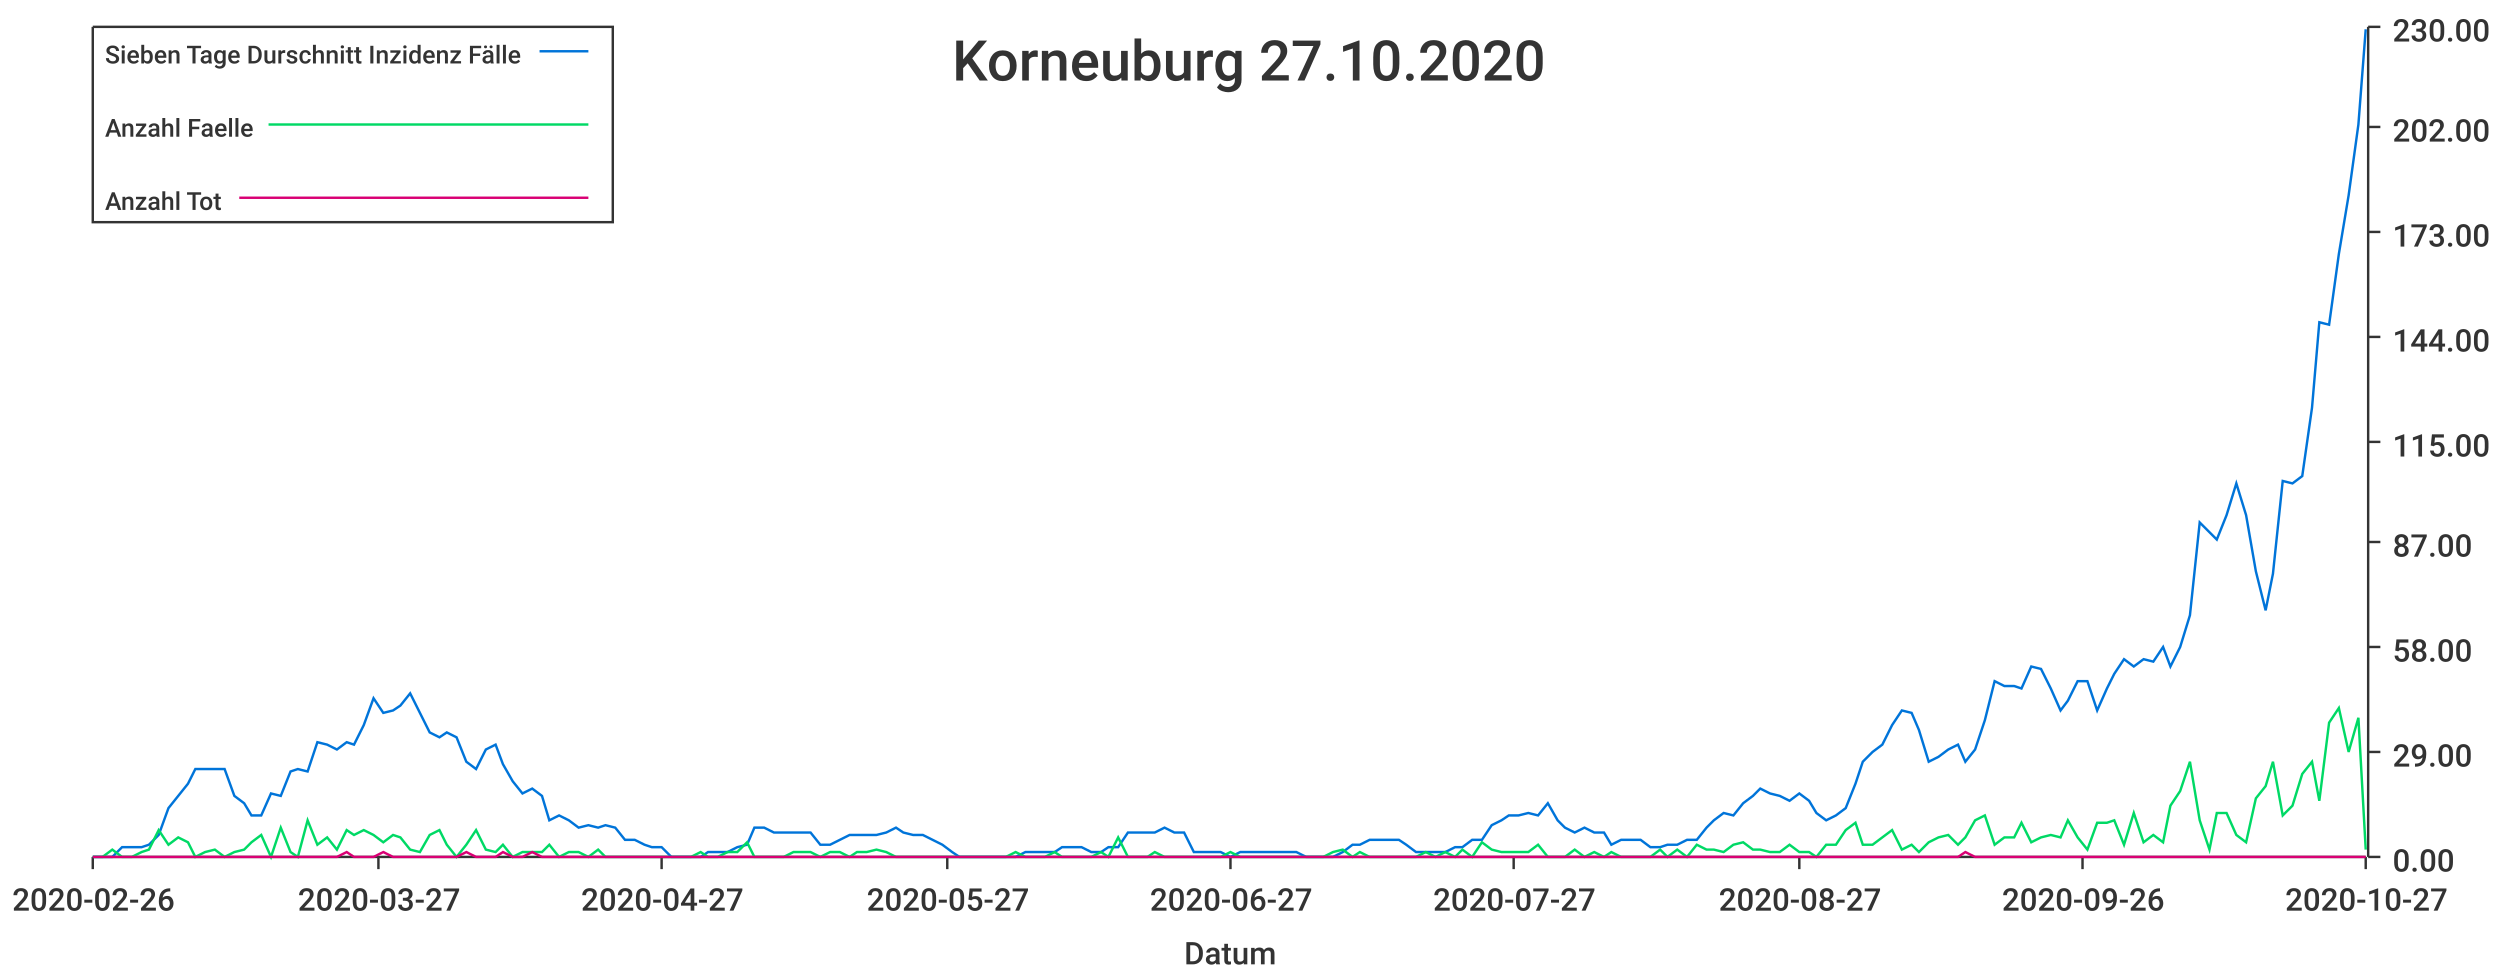
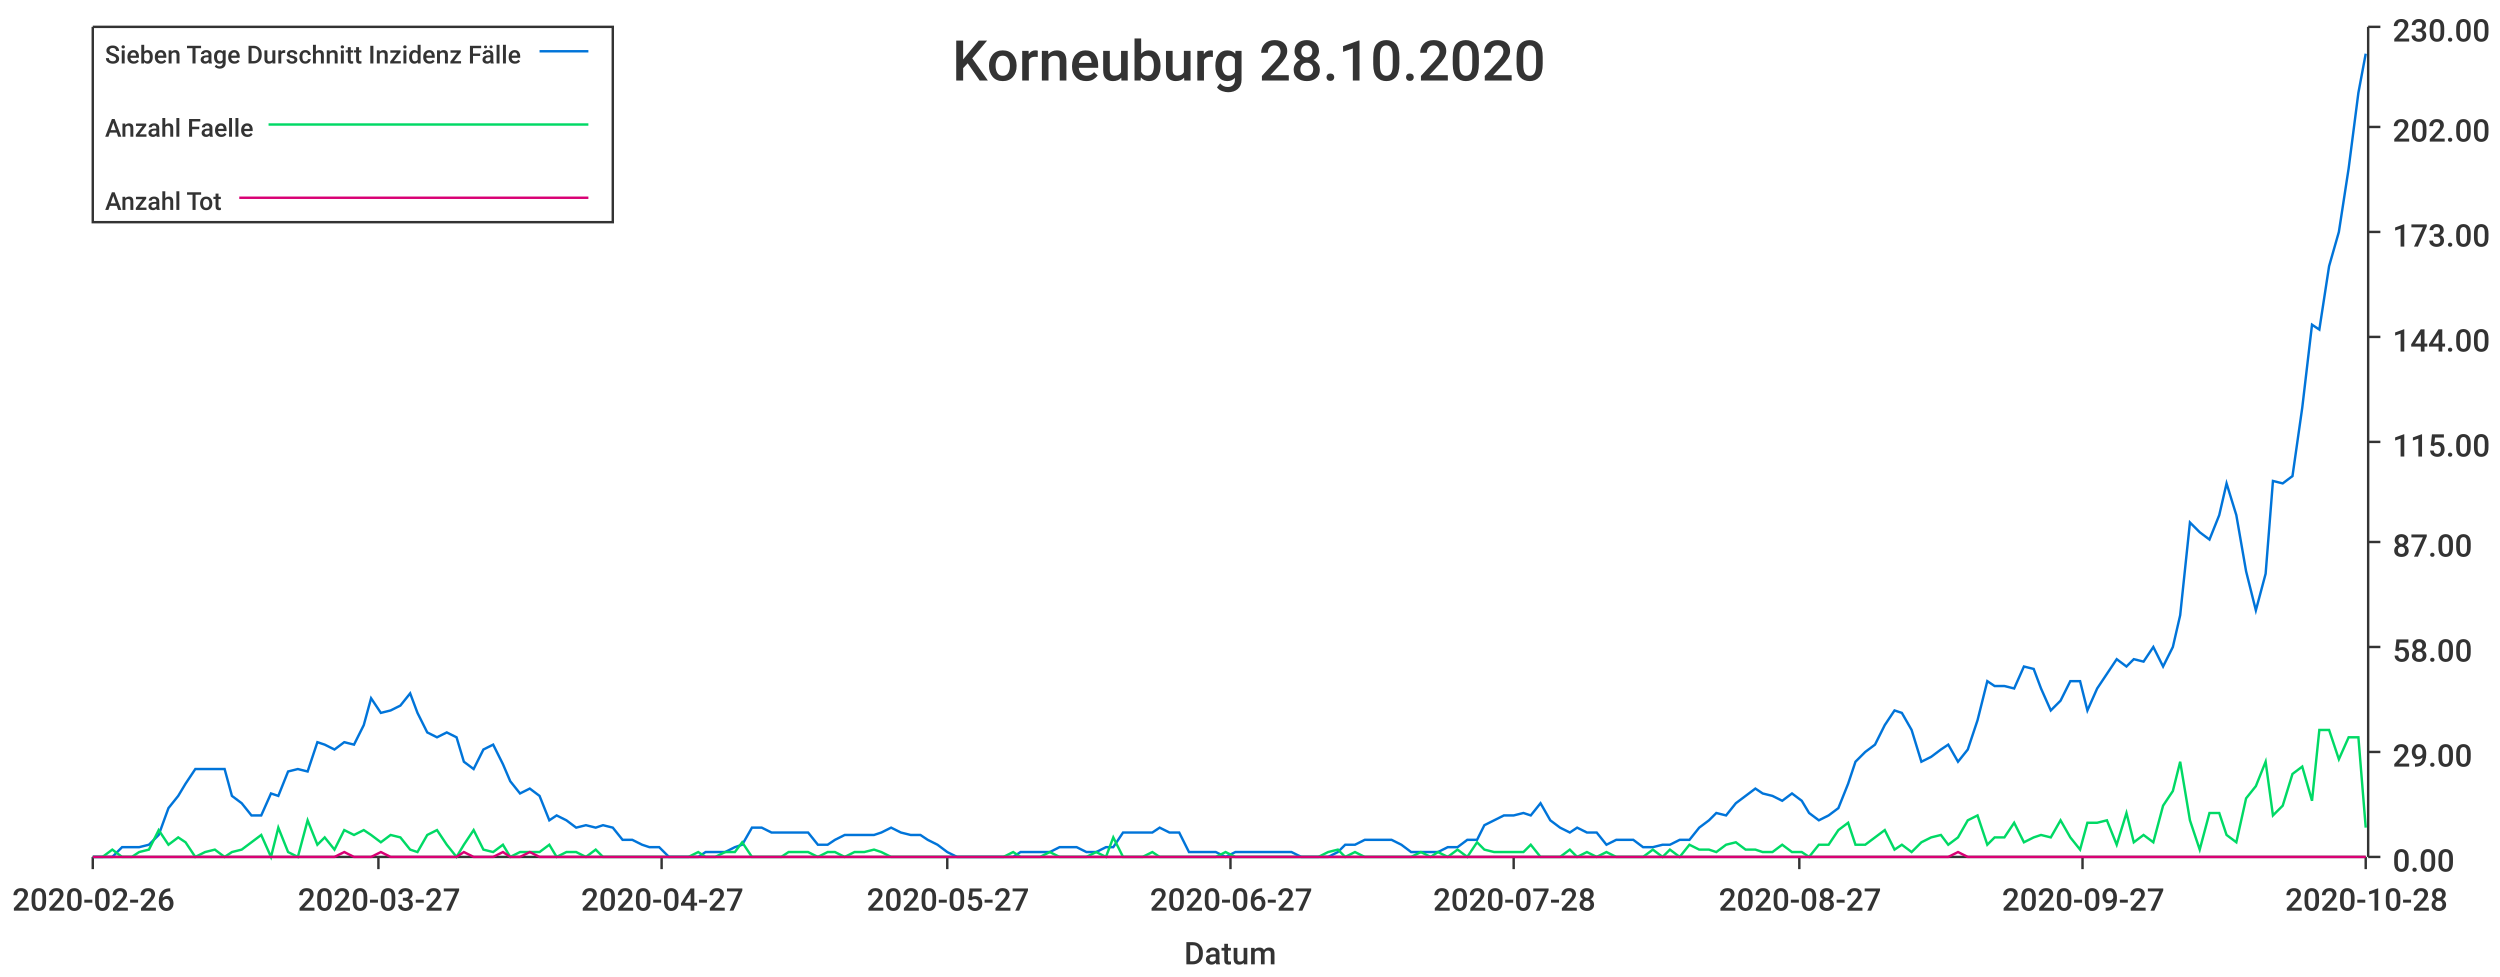
<svg xmlns="http://www.w3.org/2000/svg" width="1024" height="400">\n<path d="M 0 0 L 1024 0 L 1024 400 L 0 400 L 0 0" style="stroke-width:0;stroke:rgba(255,255,255,1.0);fill:rgba(255,255,255,1.0)" />
  <path d="M 38 11 L 969 11 L 969 351 L 38 351 L 38 11" style="stroke-width:0;stroke:rgba(255,255,255,1.0);fill:rgba(255,255,255,1.0)" />
  <path d="M 38 351 L 969 351" style="stroke-width:1;stroke:rgba(51,51,51,1.0);fill:none" />
  <path d="M 38 351 L 38 356" style="stroke-width:1;stroke:rgba(51,51,51,1.0);fill:none" />
  <text x="5" y="373" style="stroke-width:0;stroke:none;fill:rgba(51,51,51,1.0);font-size:12.8px;font-family:'Roboto Medium',sans-serif">2020-02-26</text>
  <path d="M 155 351 L 155 356" style="stroke-width:1;stroke:rgba(51,51,51,1.0);fill:none" />
  <text x="122" y="373" style="stroke-width:0;stroke:none;fill:rgba(51,51,51,1.0);font-size:12.8px;font-family:'Roboto Medium',sans-serif">2020-03-27</text>
  <path d="M 271 351 L 271 356" style="stroke-width:1;stroke:rgba(51,51,51,1.0);fill:none" />
  <text x="238" y="373" style="stroke-width:0;stroke:none;fill:rgba(51,51,51,1.0);font-size:12.8px;font-family:'Roboto Medium',sans-serif">2020-04-27</text>
  <path d="M 388 351 L 388 356" style="stroke-width:1;stroke:rgba(51,51,51,1.0);fill:none" />
  <text x="355" y="373" style="stroke-width:0;stroke:none;fill:rgba(51,51,51,1.0);font-size:12.8px;font-family:'Roboto Medium',sans-serif">2020-05-27</text>
  <path d="M 504 351 L 504 356" style="stroke-width:1;stroke:rgba(51,51,51,1.0);fill:none" />
  <text x="471" y="373" style="stroke-width:0;stroke:none;fill:rgba(51,51,51,1.0);font-size:12.8px;font-family:'Roboto Medium',sans-serif">2020-06-27</text>
  <path d="M 620 351 L 620 356" style="stroke-width:1;stroke:rgba(51,51,51,1.0);fill:none" />
-   <text x="587" y="373" style="stroke-width:0;stroke:none;fill:rgba(51,51,51,1.0);font-size:12.8px;font-family:'Roboto Medium',sans-serif">2020-07-27</text>
+   <text x="587" y="373" style="stroke-width:0;stroke:none;fill:rgba(51,51,51,1.0);font-size:12.8px;font-family:'Roboto Medium',sans-serif">2020-07-28</text>
  <path d="M 737 351 L 737 356" style="stroke-width:1;stroke:rgba(51,51,51,1.0);fill:none" />
  <text x="704" y="373" style="stroke-width:0;stroke:none;fill:rgba(51,51,51,1.0);font-size:12.8px;font-family:'Roboto Medium',sans-serif">2020-08-27</text>
  <path d="M 853 351 L 853 356" style="stroke-width:1;stroke:rgba(51,51,51,1.0);fill:none" />
-   <text x="820" y="373" style="stroke-width:0;stroke:none;fill:rgba(51,51,51,1.0);font-size:12.8px;font-family:'Roboto Medium',sans-serif">2020-09-26</text>
+   <text x="820" y="373" style="stroke-width:0;stroke:none;fill:rgba(51,51,51,1.0);font-size:12.8px;font-family:'Roboto Medium',sans-serif">2020-09-27</text>
  <path d="M 969 351 L 969 356" style="stroke-width:1;stroke:rgba(51,51,51,1.0);fill:none" />
-   <text x="936" y="373" style="stroke-width:0;stroke:none;fill:rgba(51,51,51,1.0);font-size:12.8px;font-family:'Roboto Medium',sans-serif">2020-10-27</text>
+   <text x="936" y="373" style="stroke-width:0;stroke:none;fill:rgba(51,51,51,1.0);font-size:12.8px;font-family:'Roboto Medium',sans-serif">2020-10-28</text>
  <text x="485" y="395" style="stroke-width:0;stroke:none;fill:rgba(51,51,51,1.0);font-size:12.8px;font-family:'Roboto Medium',sans-serif">Datum</text>
  <path d="M 970 351 L 970 11" style="stroke-width:1;stroke:rgba(51,51,51,1.0);fill:none" />
  <path d="M 970 351 L 975 351" style="stroke-width:1;stroke:rgba(51,51,51,1.0);fill:none" />
  <text x="980" y="357" style="stroke-width:0;stroke:none;fill:rgba(51,51,51,1.0);font-size:12.8px;font-family:'Roboto Medium',sans-serif">0.00</text>
  <path d="M 970 308 L 975 308" style="stroke-width:1;stroke:rgba(51,51,51,1.0);fill:none" />
  <text x="980" y="314" style="stroke-width:0;stroke:none;fill:rgba(51,51,51,1.0);font-size:12.8px;font-family:'Roboto Medium',sans-serif">29.00</text>
  <path d="M 970 265 L 975 265" style="stroke-width:1;stroke:rgba(51,51,51,1.0);fill:none" />
  <text x="980" y="271" style="stroke-width:0;stroke:none;fill:rgba(51,51,51,1.0);font-size:12.8px;font-family:'Roboto Medium',sans-serif">58.00</text>
  <path d="M 970 222 L 975 222" style="stroke-width:1;stroke:rgba(51,51,51,1.0);fill:none" />
  <text x="980" y="228" style="stroke-width:0;stroke:none;fill:rgba(51,51,51,1.0);font-size:12.8px;font-family:'Roboto Medium',sans-serif">87.00</text>
  <path d="M 970 181 L 975 181" style="stroke-width:1;stroke:rgba(51,51,51,1.0);fill:none" />
  <text x="980" y="187" style="stroke-width:0;stroke:none;fill:rgba(51,51,51,1.0);font-size:12.8px;font-family:'Roboto Medium',sans-serif">115.00</text>
  <path d="M 970 138 L 975 138" style="stroke-width:1;stroke:rgba(51,51,51,1.0);fill:none" />
  <text x="980" y="144" style="stroke-width:0;stroke:none;fill:rgba(51,51,51,1.0);font-size:12.8px;font-family:'Roboto Medium',sans-serif">144.00</text>
  <path d="M 970 95 L 975 95" style="stroke-width:1;stroke:rgba(51,51,51,1.0);fill:none" />
  <text x="980" y="101" style="stroke-width:0;stroke:none;fill:rgba(51,51,51,1.0);font-size:12.8px;font-family:'Roboto Medium',sans-serif">173.00</text>
  <path d="M 970 52 L 975 52" style="stroke-width:1;stroke:rgba(51,51,51,1.0);fill:none" />
  <text x="980" y="58" style="stroke-width:0;stroke:none;fill:rgba(51,51,51,1.0);font-size:12.8px;font-family:'Roboto Medium',sans-serif">202.00</text>
  <path d="M 970 11 L 975 11" style="stroke-width:1;stroke:rgba(51,51,51,1.0);fill:none" />
  <text x="980" y="17" style="stroke-width:0;stroke:none;fill:rgba(51,51,51,1.0);font-size:12.8px;font-family:'Roboto Medium',sans-serif">230.00</text>
-   <path d="M 38 351 L 42 351 L 46 351 L 50 347 L 54 347 L 58 347 L 61 346 L 65 342 L 69 331 L 73 326 L 77 321 L 80 315 L 84 315 L 88 315 L 92 315 L 96 326 L 100 329 L 103 334 L 107 334 L 111 325 L 115 326 L 119 316 L 122 315 L 126 316 L 130 304 L 134 305 L 138 307 L 142 304 L 145 305 L 149 297 L 153 286 L 157 292 L 161 291 L 164 289 L 168 284 L 172 292 L 176 300 L 180 302 L 183 300 L 187 302 L 191 312 L 195 315 L 199 307 L 203 305 L 206 313 L 210 320 L 214 325 L 218 323 L 222 326 L 225 336 L 229 334 L 233 336 L 237 339 L 241 338 L 245 339 L 248 338 L 252 339 L 256 344 L 260 344 L 264 346 L 267 347 L 271 347 L 275 351 L 279 351 L 283 351 L 287 351 L 290 349 L 294 349 L 298 349 L 302 347 L 306 346 L 309 339 L 313 339 L 317 341 L 321 341 L 325 341 L 328 341 L 332 341 L 336 346 L 340 346 L 344 344 L 348 342 L 351 342 L 355 342 L 359 342 L 363 341 L 367 339 L 370 341 L 374 342 L 378 342 L 382 344 L 386 346 L 390 349 L 393 351 L 397 351 L 401 351 L 405 351 L 409 351 L 412 351 L 416 351 L 420 349 L 424 349 L 428 349 L 432 349 L 435 347 L 439 347 L 443 347 L 447 349 L 451 349 L 454 347 L 458 347 L 462 341 L 466 341 L 470 341 L 473 341 L 477 339 L 481 341 L 485 341 L 489 349 L 493 349 L 496 349 L 500 349 L 504 351 L 508 349 L 512 349 L 515 349 L 519 349 L 523 349 L 527 349 L 531 349 L 535 351 L 538 351 L 542 351 L 546 351 L 550 349 L 554 346 L 557 346 L 561 344 L 565 344 L 569 344 L 573 344 L 576 346 L 580 349 L 584 349 L 588 349 L 592 349 L 596 347 L 599 347 L 603 344 L 607 344 L 611 338 L 615 336 L 618 334 L 622 334 L 626 333 L 630 334 L 634 329 L 638 336 L 641 339 L 645 341 L 649 339 L 653 341 L 657 341 L 660 346 L 664 344 L 668 344 L 672 344 L 676 347 L 680 347 L 683 346 L 687 346 L 691 344 L 695 344 L 699 339 L 702 336 L 706 333 L 710 334 L 714 329 L 718 326 L 721 323 L 725 325 L 729 326 L 733 328 L 737 325 L 741 328 L 744 333 L 748 336 L 752 334 L 756 331 L 760 321 L 763 312 L 767 308 L 771 305 L 775 297 L 779 291 L 783 292 L 786 299 L 790 312 L 794 310 L 798 307 L 802 305 L 805 312 L 809 307 L 813 295 L 817 279 L 821 281 L 825 281 L 828 282 L 832 273 L 836 274 L 840 282 L 844 291 L 847 287 L 851 279 L 855 279 L 859 291 L 863 282 L 866 276 L 870 270 L 874 273 L 878 270 L 882 271 L 886 265 L 889 273 L 893 265 L 897 252 L 901 214 L 905 218 L 908 221 L 912 211 L 916 198 L 920 211 L 924 234 L 928 250 L 931 235 L 935 197 L 939 198 L 943 195 L 947 167 L 950 132 L 954 133 L 958 104 L 962 80 L 966 51 L 969 12" style="stroke-width:1;stroke:rgba(0,116,217,1.0);fill:none" />
-   <path d="M 38 351 L 42 351 L 46 348 L 50 351 L 54 351 L 58 349 L 61 348 L 65 340 L 69 346 L 73 343 L 77 345 L 80 351 L 84 349 L 88 348 L 92 351 L 96 349 L 100 348 L 103 345 L 107 342 L 111 351 L 115 339 L 119 349 L 122 351 L 126 336 L 130 346 L 134 343 L 138 348 L 142 340 L 145 342 L 149 340 L 153 342 L 157 345 L 161 342 L 164 343 L 168 348 L 172 349 L 176 342 L 180 340 L 183 346 L 187 351 L 191 346 L 195 340 L 199 348 L 203 349 L 206 346 L 210 351 L 214 349 L 218 349 L 222 349 L 225 346 L 229 351 L 233 349 L 237 349 L 241 351 L 245 348 L 248 351 L 252 351 L 256 351 L 260 351 L 264 351 L 267 351 L 271 351 L 275 351 L 279 351 L 283 351 L 287 349 L 290 351 L 294 351 L 298 349 L 302 349 L 306 345 L 309 351 L 313 351 L 317 351 L 321 351 L 325 349 L 328 349 L 332 349 L 336 351 L 340 349 L 344 349 L 348 351 L 351 349 L 355 349 L 359 348 L 363 349 L 367 351 L 370 351 L 374 351 L 378 351 L 382 351 L 386 351 L 390 351 L 393 351 L 397 351 L 401 351 L 405 351 L 409 351 L 412 351 L 416 349 L 420 351 L 424 351 L 428 351 L 432 349 L 435 351 L 439 351 L 443 351 L 447 351 L 451 349 L 454 351 L 458 343 L 462 351 L 466 351 L 470 351 L 473 349 L 477 351 L 481 351 L 485 351 L 489 351 L 493 351 L 496 351 L 500 351 L 504 349 L 508 351 L 512 351 L 515 351 L 519 351 L 523 351 L 527 351 L 531 351 L 535 351 L 538 351 L 542 351 L 546 349 L 550 348 L 554 351 L 557 349 L 561 351 L 565 351 L 569 351 L 573 351 L 576 351 L 580 351 L 584 349 L 588 351 L 592 349 L 596 351 L 599 348 L 603 351 L 607 345 L 611 348 L 615 349 L 618 349 L 622 349 L 626 349 L 630 346 L 634 351 L 638 351 L 641 351 L 645 348 L 649 351 L 653 349 L 657 351 L 660 349 L 664 351 L 668 351 L 672 351 L 676 351 L 680 348 L 683 351 L 687 348 L 691 351 L 695 346 L 699 348 L 702 348 L 706 349 L 710 346 L 714 345 L 718 348 L 721 348 L 725 349 L 729 349 L 733 346 L 737 349 L 741 349 L 744 351 L 748 346 L 752 346 L 756 340 L 760 337 L 763 346 L 767 346 L 771 343 L 775 340 L 779 348 L 783 346 L 786 349 L 790 345 L 794 343 L 798 342 L 802 346 L 805 343 L 809 336 L 813 334 L 817 346 L 821 343 L 825 343 L 828 337 L 832 345 L 836 343 L 840 342 L 844 343 L 847 336 L 851 343 L 855 348 L 859 337 L 863 337 L 866 336 L 870 346 L 874 333 L 878 345 L 882 342 L 886 345 L 889 330 L 893 324 L 897 312 L 901 336 L 905 348 L 908 333 L 912 333 L 916 342 L 920 345 L 924 327 L 928 322 L 931 312 L 935 334 L 939 330 L 943 317 L 947 312 L 950 328 L 954 296 L 958 290 L 962 308 L 966 294 L 969 348" style="stroke-width:1;stroke:rgba(0,217,101,1.0);fill:none" />
-   <path d="M 38 351 L 42 351 L 46 351 L 50 351 L 54 351 L 58 351 L 61 351 L 65 351 L 69 351 L 73 351 L 77 351 L 80 351 L 84 351 L 88 351 L 92 351 L 96 351 L 100 351 L 103 351 L 107 351 L 111 351 L 115 351 L 119 351 L 122 351 L 126 351 L 130 351 L 134 351 L 138 351 L 142 349 L 145 351 L 149 351 L 153 351 L 157 349 L 161 351 L 164 351 L 168 351 L 172 351 L 176 351 L 180 351 L 183 351 L 187 351 L 191 349 L 195 351 L 199 351 L 203 351 L 206 349 L 210 351 L 214 351 L 218 349 L 222 351 L 225 351 L 229 351 L 233 351 L 237 351 L 241 351 L 245 351 L 248 351 L 252 351 L 256 351 L 260 351 L 264 351 L 267 351 L 271 351 L 275 351 L 279 351 L 283 351 L 287 351 L 290 351 L 294 351 L 298 351 L 302 351 L 306 351 L 309 351 L 313 351 L 317 351 L 321 351 L 325 351 L 328 351 L 332 351 L 336 351 L 340 351 L 344 351 L 348 351 L 351 351 L 355 351 L 359 351 L 363 351 L 367 351 L 370 351 L 374 351 L 378 351 L 382 351 L 386 351 L 390 351 L 393 351 L 397 351 L 401 351 L 405 351 L 409 351 L 412 351 L 416 351 L 420 351 L 424 351 L 428 351 L 432 351 L 435 351 L 439 351 L 443 351 L 447 351 L 451 351 L 454 351 L 458 351 L 462 351 L 466 351 L 470 351 L 473 351 L 477 351 L 481 351 L 485 351 L 489 351 L 493 351 L 496 351 L 500 351 L 504 351 L 508 351 L 512 351 L 515 351 L 519 351 L 523 351 L 527 351 L 531 351 L 535 351 L 538 351 L 542 351 L 546 351 L 550 351 L 554 351 L 557 351 L 561 351 L 565 351 L 569 351 L 573 351 L 576 351 L 580 351 L 584 351 L 588 351 L 592 351 L 596 351 L 599 351 L 603 351 L 607 351 L 611 351 L 615 351 L 618 351 L 622 351 L 626 351 L 630 351 L 634 351 L 638 351 L 641 351 L 645 351 L 649 351 L 653 351 L 657 351 L 660 351 L 664 351 L 668 351 L 672 351 L 676 351 L 680 351 L 683 351 L 687 351 L 691 351 L 695 351 L 699 351 L 702 351 L 706 351 L 710 351 L 714 351 L 718 351 L 721 351 L 725 351 L 729 351 L 733 351 L 737 351 L 741 351 L 744 351 L 748 351 L 752 351 L 756 351 L 760 351 L 763 351 L 767 351 L 771 351 L 775 351 L 779 351 L 783 351 L 786 351 L 790 351 L 794 351 L 798 351 L 802 351 L 805 349 L 809 351 L 813 351 L 817 351 L 821 351 L 825 351 L 828 351 L 832 351 L 836 351 L 840 351 L 844 351 L 847 351 L 851 351 L 855 351 L 859 351 L 863 351 L 866 351 L 870 351 L 874 351 L 878 351 L 882 351 L 886 351 L 889 351 L 893 351 L 897 351 L 901 351 L 905 351 L 908 351 L 912 351 L 916 351 L 920 351 L 924 351 L 928 351 L 931 351 L 935 351 L 939 351 L 943 351 L 947 351 L 950 351 L 954 351 L 958 351 L 962 351 L 966 351 L 969 351" style="stroke-width:1;stroke:rgba(217,0,116,1.0);fill:none" />
-   <text x="390" y="33" style="stroke-width:0;stroke:none;fill:rgba(51,51,51,1.0);font-size:23.0px;font-family:'Roboto Medium',sans-serif">Korneuburg 27.10.2020</text>
+   <path d="M 38 351 L 42 351 L 46 351 L 50 347 L 54 347 L 57 347 L 61 346 L 65 342 L 69 331 L 73 326 L 76 321 L 80 315 L 84 315 L 88 315 L 92 315 L 95 326 L 99 329 L 103 334 L 107 334 L 111 325 L 114 326 L 118 316 L 122 315 L 126 316 L 130 304 L 133 305 L 137 307 L 141 304 L 145 305 L 149 297 L 152 286 L 156 292 L 160 291 L 164 289 L 168 284 L 171 292 L 175 300 L 179 302 L 183 300 L 187 302 L 190 312 L 194 315 L 198 307 L 202 305 L 206 313 L 209 320 L 213 325 L 217 323 L 221 326 L 225 336 L 228 334 L 232 336 L 236 339 L 240 338 L 244 339 L 247 338 L 251 339 L 255 344 L 259 344 L 263 346 L 266 347 L 270 347 L 274 351 L 278 351 L 282 351 L 286 351 L 289 349 L 293 349 L 297 349 L 301 347 L 304 346 L 308 339 L 312 339 L 316 341 L 320 341 L 323 341 L 327 341 L 331 341 L 335 346 L 339 346 L 342 344 L 346 342 L 350 342 L 354 342 L 358 342 L 361 341 L 365 339 L 369 341 L 373 342 L 377 342 L 380 344 L 384 346 L 388 349 L 392 351 L 396 351 L 399 351 L 403 351 L 407 351 L 411 351 L 415 351 L 418 349 L 422 349 L 426 349 L 430 349 L 434 347 L 437 347 L 441 347 L 445 349 L 449 349 L 453 347 L 456 347 L 460 341 L 464 341 L 468 341 L 472 341 L 475 339 L 479 341 L 483 341 L 487 349 L 491 349 L 494 349 L 498 349 L 502 351 L 506 349 L 510 349 L 513 349 L 517 349 L 521 349 L 525 349 L 529 349 L 533 351 L 536 351 L 540 351 L 544 351 L 548 349 L 551 346 L 555 346 L 559 344 L 563 344 L 567 344 L 570 344 L 574 346 L 578 349 L 582 349 L 586 349 L 589 349 L 593 347 L 597 347 L 601 344 L 605 344 L 608 338 L 612 336 L 616 334 L 620 334 L 624 333 L 627 334 L 631 329 L 635 336 L 639 339 L 643 341 L 646 339 L 650 341 L 654 341 L 658 346 L 662 344 L 665 344 L 669 344 L 673 347 L 677 347 L 681 346 L 684 346 L 688 344 L 692 344 L 696 339 L 700 336 L 703 333 L 707 334 L 711 329 L 715 326 L 719 323 L 722 325 L 726 326 L 730 328 L 734 325 L 738 328 L 741 333 L 745 336 L 749 334 L 753 331 L 757 321 L 760 312 L 764 308 L 768 305 L 772 297 L 776 291 L 779 292 L 783 299 L 787 312 L 791 310 L 795 307 L 798 305 L 802 312 L 806 307 L 810 295 L 814 279 L 817 281 L 821 281 L 825 282 L 829 273 L 833 274 L 836 282 L 840 291 L 844 287 L 848 279 L 852 279 L 855 291 L 859 282 L 863 276 L 867 270 L 871 273 L 874 270 L 878 271 L 882 265 L 886 273 L 890 265 L 893 252 L 897 214 L 901 218 L 905 221 L 909 211 L 912 198 L 916 211 L 920 234 L 924 250 L 928 235 L 931 197 L 935 198 L 939 195 L 943 167 L 947 133 L 950 135 L 954 109 L 958 95 L 962 69 L 966 38 L 969 22" style="stroke-width:1;stroke:rgba(0,116,217,1.0);fill:none" />
+   <path d="M 38 351 L 42 351 L 46 348 L 50 351 L 54 351 L 57 349 L 61 348 L 65 340 L 69 346 L 73 343 L 76 345 L 80 351 L 84 349 L 88 348 L 92 351 L 95 349 L 99 348 L 103 345 L 107 342 L 111 351 L 114 339 L 118 349 L 122 351 L 126 336 L 130 346 L 133 343 L 137 348 L 141 340 L 145 342 L 149 340 L 152 342 L 156 345 L 160 342 L 164 343 L 168 348 L 171 349 L 175 342 L 179 340 L 183 346 L 187 351 L 190 346 L 194 340 L 198 348 L 202 349 L 206 346 L 209 351 L 213 349 L 217 349 L 221 349 L 225 346 L 228 351 L 232 349 L 236 349 L 240 351 L 244 348 L 247 351 L 251 351 L 255 351 L 259 351 L 263 351 L 266 351 L 270 351 L 274 351 L 278 351 L 282 351 L 286 349 L 289 351 L 293 351 L 297 349 L 301 349 L 304 345 L 308 351 L 312 351 L 316 351 L 320 351 L 323 349 L 327 349 L 331 349 L 335 351 L 339 349 L 342 349 L 346 351 L 350 349 L 354 349 L 358 348 L 361 349 L 365 351 L 369 351 L 373 351 L 377 351 L 380 351 L 384 351 L 388 351 L 392 351 L 396 351 L 399 351 L 403 351 L 407 351 L 411 351 L 415 349 L 418 351 L 422 351 L 426 351 L 430 349 L 434 351 L 437 351 L 441 351 L 445 351 L 449 349 L 453 351 L 456 343 L 460 351 L 464 351 L 468 351 L 472 349 L 475 351 L 479 351 L 483 351 L 487 351 L 491 351 L 494 351 L 498 351 L 502 349 L 506 351 L 510 351 L 513 351 L 517 351 L 521 351 L 525 351 L 529 351 L 533 351 L 536 351 L 540 351 L 544 349 L 548 348 L 551 351 L 555 349 L 559 351 L 563 351 L 567 351 L 570 351 L 574 351 L 578 351 L 582 349 L 586 351 L 589 349 L 593 351 L 597 348 L 601 351 L 605 345 L 608 348 L 612 349 L 616 349 L 620 349 L 624 349 L 627 346 L 631 351 L 635 351 L 639 351 L 643 348 L 646 351 L 650 349 L 654 351 L 658 349 L 662 351 L 665 351 L 669 351 L 673 351 L 677 348 L 681 351 L 684 348 L 688 351 L 692 346 L 696 348 L 700 348 L 703 349 L 707 346 L 711 345 L 715 348 L 719 348 L 722 349 L 726 349 L 730 346 L 734 349 L 738 349 L 741 351 L 745 346 L 749 346 L 753 340 L 757 337 L 760 346 L 764 346 L 768 343 L 772 340 L 776 348 L 779 346 L 783 349 L 787 345 L 791 343 L 795 342 L 798 346 L 802 343 L 806 336 L 810 334 L 814 346 L 817 343 L 821 343 L 825 337 L 829 345 L 833 343 L 836 342 L 840 343 L 844 336 L 848 343 L 852 348 L 855 337 L 859 337 L 863 336 L 867 346 L 871 333 L 874 345 L 878 342 L 882 345 L 886 330 L 890 324 L 893 312 L 897 336 L 901 348 L 905 333 L 909 333 L 912 342 L 916 345 L 920 327 L 924 322 L 928 312 L 931 334 L 935 330 L 939 317 L 943 314 L 947 328 L 950 299 L 954 299 L 958 311 L 962 302 L 966 302 L 969 339" style="stroke-width:1;stroke:rgba(0,217,101,1.0);fill:none" />
+   <path d="M 38 351 L 42 351 L 46 351 L 50 351 L 54 351 L 57 351 L 61 351 L 65 351 L 69 351 L 73 351 L 76 351 L 80 351 L 84 351 L 88 351 L 92 351 L 95 351 L 99 351 L 103 351 L 107 351 L 111 351 L 114 351 L 118 351 L 122 351 L 126 351 L 130 351 L 133 351 L 137 351 L 141 349 L 145 351 L 149 351 L 152 351 L 156 349 L 160 351 L 164 351 L 168 351 L 171 351 L 175 351 L 179 351 L 183 351 L 187 351 L 190 349 L 194 351 L 198 351 L 202 351 L 206 349 L 209 351 L 213 351 L 217 349 L 221 351 L 225 351 L 228 351 L 232 351 L 236 351 L 240 351 L 244 351 L 247 351 L 251 351 L 255 351 L 259 351 L 263 351 L 266 351 L 270 351 L 274 351 L 278 351 L 282 351 L 286 351 L 289 351 L 293 351 L 297 351 L 301 351 L 304 351 L 308 351 L 312 351 L 316 351 L 320 351 L 323 351 L 327 351 L 331 351 L 335 351 L 339 351 L 342 351 L 346 351 L 350 351 L 354 351 L 358 351 L 361 351 L 365 351 L 369 351 L 373 351 L 377 351 L 380 351 L 384 351 L 388 351 L 392 351 L 396 351 L 399 351 L 403 351 L 407 351 L 411 351 L 415 351 L 418 351 L 422 351 L 426 351 L 430 351 L 434 351 L 437 351 L 441 351 L 445 351 L 449 351 L 453 351 L 456 351 L 460 351 L 464 351 L 468 351 L 472 351 L 475 351 L 479 351 L 483 351 L 487 351 L 491 351 L 494 351 L 498 351 L 502 351 L 506 351 L 510 351 L 513 351 L 517 351 L 521 351 L 525 351 L 529 351 L 533 351 L 536 351 L 540 351 L 544 351 L 548 351 L 551 351 L 555 351 L 559 351 L 563 351 L 567 351 L 570 351 L 574 351 L 578 351 L 582 351 L 586 351 L 589 351 L 593 351 L 597 351 L 601 351 L 605 351 L 608 351 L 612 351 L 616 351 L 620 351 L 624 351 L 627 351 L 631 351 L 635 351 L 639 351 L 643 351 L 646 351 L 650 351 L 654 351 L 658 351 L 662 351 L 665 351 L 669 351 L 673 351 L 677 351 L 681 351 L 684 351 L 688 351 L 692 351 L 696 351 L 700 351 L 703 351 L 707 351 L 711 351 L 715 351 L 719 351 L 722 351 L 726 351 L 730 351 L 734 351 L 738 351 L 741 351 L 745 351 L 749 351 L 753 351 L 757 351 L 760 351 L 764 351 L 768 351 L 772 351 L 776 351 L 779 351 L 783 351 L 787 351 L 791 351 L 795 351 L 798 351 L 802 349 L 806 351 L 810 351 L 814 351 L 817 351 L 821 351 L 825 351 L 829 351 L 833 351 L 836 351 L 840 351 L 844 351 L 848 351 L 852 351 L 855 351 L 859 351 L 863 351 L 867 351 L 871 351 L 874 351 L 878 351 L 882 351 L 886 351 L 890 351 L 893 351 L 897 351 L 901 351 L 905 351 L 909 351 L 912 351 L 916 351 L 920 351 L 924 351 L 928 351 L 931 351 L 935 351 L 939 351 L 943 351 L 947 351 L 950 351 L 954 351 L 958 351 L 962 351 L 966 351 L 969 351" style="stroke-width:1;stroke:rgba(217,0,116,1.0);fill:none" />
+   <text x="390" y="33" style="stroke-width:0;stroke:none;fill:rgba(51,51,51,1.0);font-size:23.0px;font-family:'Roboto Medium',sans-serif">Korneuburg 28.10.2020</text>
  <path d="M 38 11 L 251 11 L 251 91 L 38 91 L 38 11" style="stroke-width:1;stroke:rgba(51,51,51,1.0);fill:rgba(255,255,255,1.0)" />
  <text x="43" y="26" style="stroke-width:0;stroke:none;fill:rgba(51,51,51,1.0);font-size:10.2px;font-family:'Roboto Medium',sans-serif">Sieben Tage Durschnitt Inzidenz Fälle</text>
  <path d="M 221 21 L 241 21" style="stroke-width:1;stroke:rgba(0,116,217,1.0);fill:none" />
  <text x="43" y="56" style="stroke-width:0;stroke:none;fill:rgba(51,51,51,1.0);font-size:10.2px;font-family:'Roboto Medium',sans-serif">Anzahl Faelle</text>
  <path d="M 110 51 L 241 51" style="stroke-width:1;stroke:rgba(0,217,101,1.0);fill:none" />
  <text x="43" y="86" style="stroke-width:0;stroke:none;fill:rgba(51,51,51,1.0);font-size:10.2px;font-family:'Roboto Medium',sans-serif">Anzahl Tot</text>
  <path d="M 98 81 L 241 81" style="stroke-width:1;stroke:rgba(217,0,116,1.0);fill:none" />
</svg>
